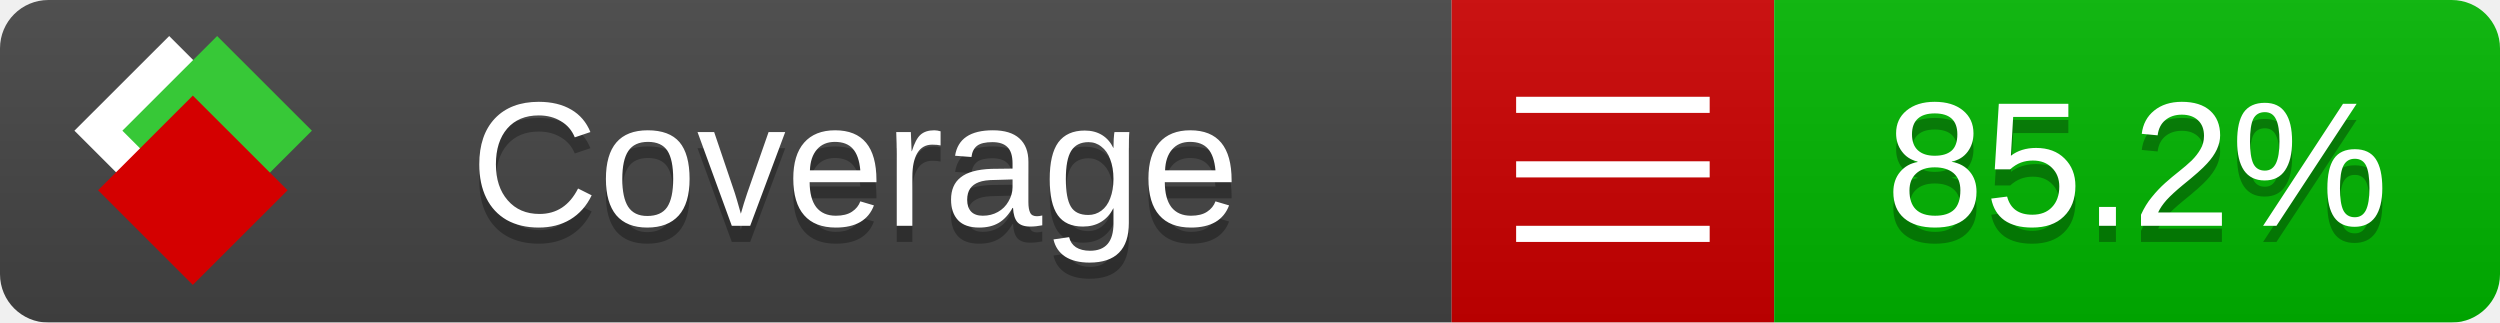
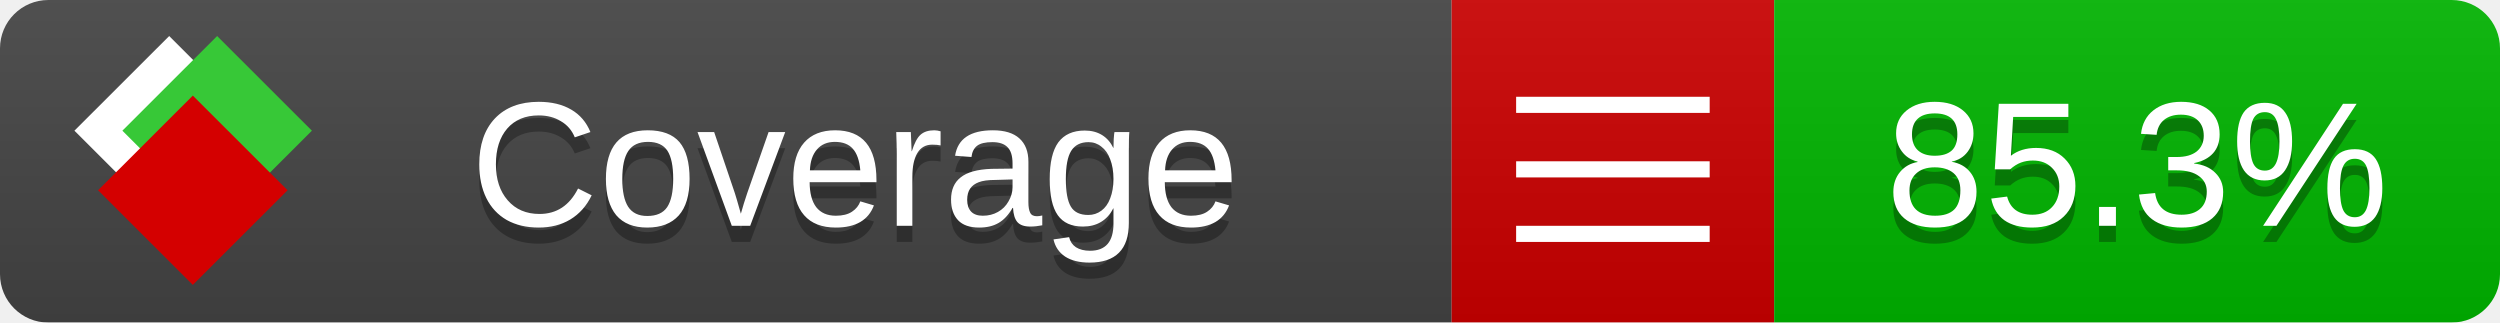
<svg xmlns="http://www.w3.org/2000/svg" xmlns:xlink="http://www.w3.org/1999/xlink" width="155" height="20">
  <style type="text/css">
          
            @keyframes fade1 {
                0% { visibility: visible; opacity: 1; }
               23% { visibility: visible; opacity: 1; }
               25% { visibility: hidden; opacity: 0; }
               48% { visibility: hidden; opacity: 0; }
               50% { visibility: hidden; opacity: 0; }
               73% { visibility: hidden; opacity: 0; }
               75% { visibility: hidden; opacity: 0; }
               98% { visibility: hidden; opacity: 0; }
              100% { visibility: visible; opacity: 1; }
            }
            @keyframes fade2 {
                0% { visibility: hidden; opacity: 0; }
               23% { visibility: hidden; opacity: 0; }
               25% { visibility: visible; opacity: 1; }
               48% { visibility: visible; opacity: 1; }
               50% { visibility: hidden; opacity: 0; }
               73% { visibility: hidden; opacity: 0; }
               75% { visibility: hidden; opacity: 0; }
               98% { visibility: hidden; opacity: 0; }
              100% { visibility: hidden; opacity: 0; }
            }
            @keyframes fade3 {
                0% { visibility: hidden; opacity: 0; }
               23% { visibility: hidden; opacity: 0; }
               25% { visibility: hidden; opacity: 0; }
               48% { visibility: hidden; opacity: 0; }
               50% { visibility: visible; opacity: 1; }
               73% { visibility: visible; opacity: 1; }
               75% { visibility: hidden; opacity: 0; }
               98% { visibility: hidden; opacity: 0; }
              100% { visibility: hidden; opacity: 0; }
            }
            @keyframes fade4 {
                0% { visibility: hidden; opacity: 0; }
               23% { visibility: hidden; opacity: 0; }
               25% { visibility: hidden; opacity: 0; }
               48% { visibility: hidden; opacity: 0; }
               50% { visibility: hidden; opacity: 0; }
               73% { visibility: hidden; opacity: 0; }
               75% { visibility: visible; opacity: 1; }
               98% { visibility: visible; opacity: 1; }
              100% { visibility: hidden; opacity: 0; }
            }
            .linecoverage {
                animation-duration: 15s;
                animation-name: fade1;
                animation-iteration-count: infinite;
            }
            .branchcoverage {
                animation-duration: 15s;
                animation-name: fade2;
                animation-iteration-count: infinite;
            }
            .methodcoverage {
                animation-duration: 15s;
                animation-name: fade3;
                animation-iteration-count: infinite;
            }
            .fullmethodcoverage {
                animation-duration: 15s;
                animation-name: fade4;
                animation-iteration-count: infinite;
            }
          
    </style>
  <defs>
    <linearGradient id="gradient" x2="0" y2="100%">
      <stop offset="0" stop-color="#bbb" stop-opacity=".1" />
      <stop offset="1" stop-opacity=".1" />
    </linearGradient>
    <linearGradient id="c">
      <stop offset="0" stop-color="#d40000" />
      <stop offset="1" stop-color="#ff2a2a" />
    </linearGradient>
    <linearGradient id="a">
      <stop offset="0" stop-color="#e0e0de" />
      <stop offset="1" stop-color="#fff" />
    </linearGradient>
    <linearGradient id="b">
      <stop offset="0" stop-color="#37c837" />
      <stop offset="1" stop-color="#217821" />
    </linearGradient>
    <linearGradient xlink:href="#a" id="e" x1="106.44" x2="69.96" y1="-11.96" y2="-46.84" gradientTransform="matrix(-.8426 -.00045 -.00045 -.8426 -94.27 -75.82)" gradientUnits="userSpaceOnUse" />
    <linearGradient xlink:href="#b" id="f" x1="56.19" x2="77.97" y1="-23.45" y2="10.62" gradientTransform="matrix(.8426 .00045 .00045 .8426 94.27 75.82)" gradientUnits="userSpaceOnUse" />
    <linearGradient xlink:href="#c" id="g" x1="79.98" x2="132.9" y1="10.79" y2="10.79" gradientTransform="matrix(.8426 .00045 .00045 .8426 94.27 75.82)" gradientUnits="userSpaceOnUse" />
    <mask id="mask">
      <rect width="155" height="20" rx="3" fill="#fff" />
    </mask>
    <g id="icon" transform="matrix(.04486 0 0 .04481 -.48 -.63)">
      <rect width="52.92" height="52.92" x="-109.72" y="-27.13" fill="url(#e)" transform="rotate(-135)" />
      <rect width="52.92" height="52.92" x="70.19" y="-39.18" fill="url(#f)" transform="rotate(45)" />
      <rect width="52.92" height="52.92" x="80.05" y="-15.74" fill="url(#g)" transform="rotate(45)" />
    </g>
  </defs>
  <g mask="url(#mask)">
    <rect x="0" y="0" width="90" height="20" fill="#444" />
    <rect x="90" y="0" width="20" height="20" fill="#c00" />
    <rect x="110" y="0" width="45" height="20" fill="#00B600" />
    <rect x="0" y="0" width="155" height="20" fill="url(#gradient)" />
  </g>
  <g>
    <path class="" stroke="#fff" d="M94 6.5 h12 M94 10.5 h12 M94 14.5 h12" />
  </g>
  <g fill="#fff" text-anchor="middle" font-family="Verdana,Arial,Geneva,sans-serif" font-size="11">
    <a xlink:href="https://github.com/danielpalme/ReportGenerator" target="_top">
      <use xlink:href="#icon" transform="translate(3,1) scale(3.5)" />
    </a>
    <text x="53" y="15" fill="#010101" fill-opacity=".3">Coverage</text>
    <text x="53" y="14" fill="#fff">Coverage</text>
-     <text class="" x="132.5" y="15" fill="#010101" fill-opacity=".3">85.2%</text>
-     <text class="" x="132.5" y="14">85.2%</text>
+     <text class="" x="132.5" y="15" fill="#010101" fill-opacity=".3">85.3%</text>
+     <text class="" x="132.5" y="14">85.3%</text>
  </g>
  <g>
    <rect class="" x="90" y="0" width="65" height="20" fill-opacity="0" />
  </g>
</svg>
